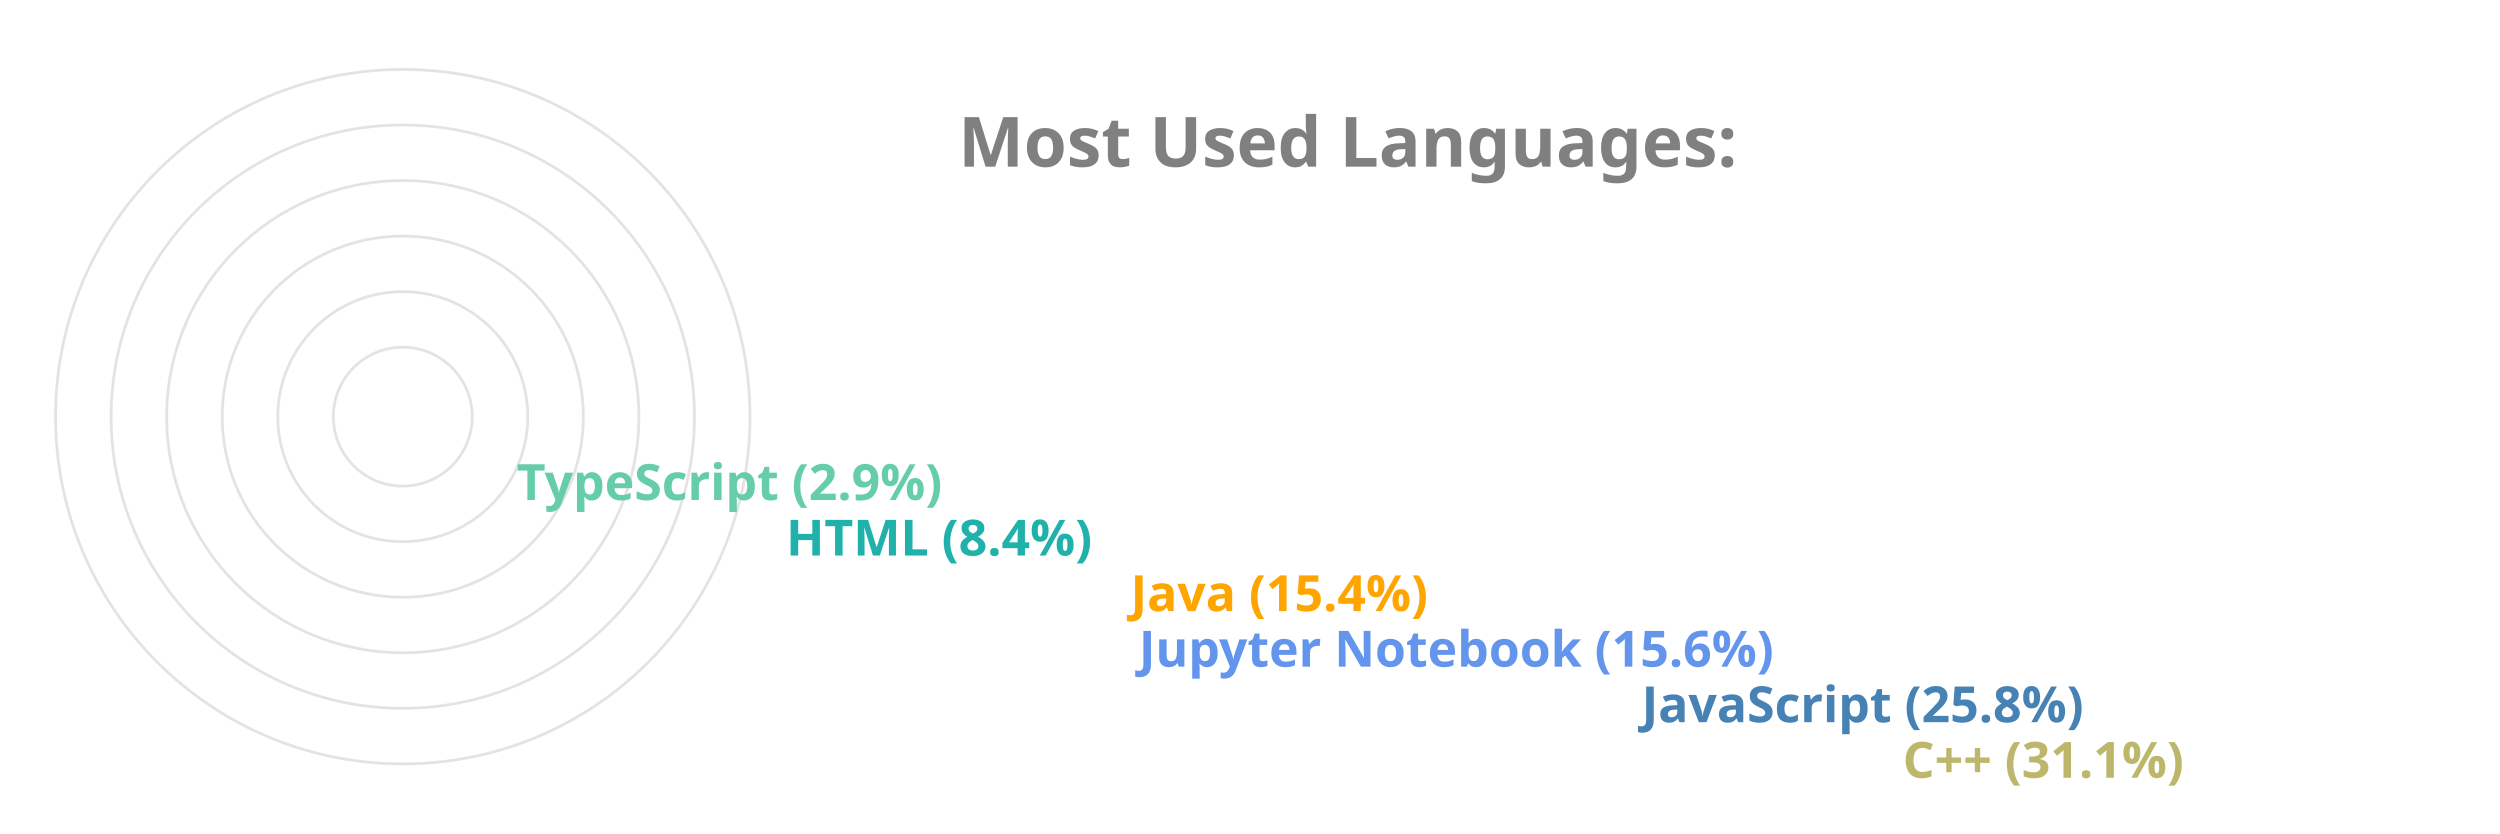
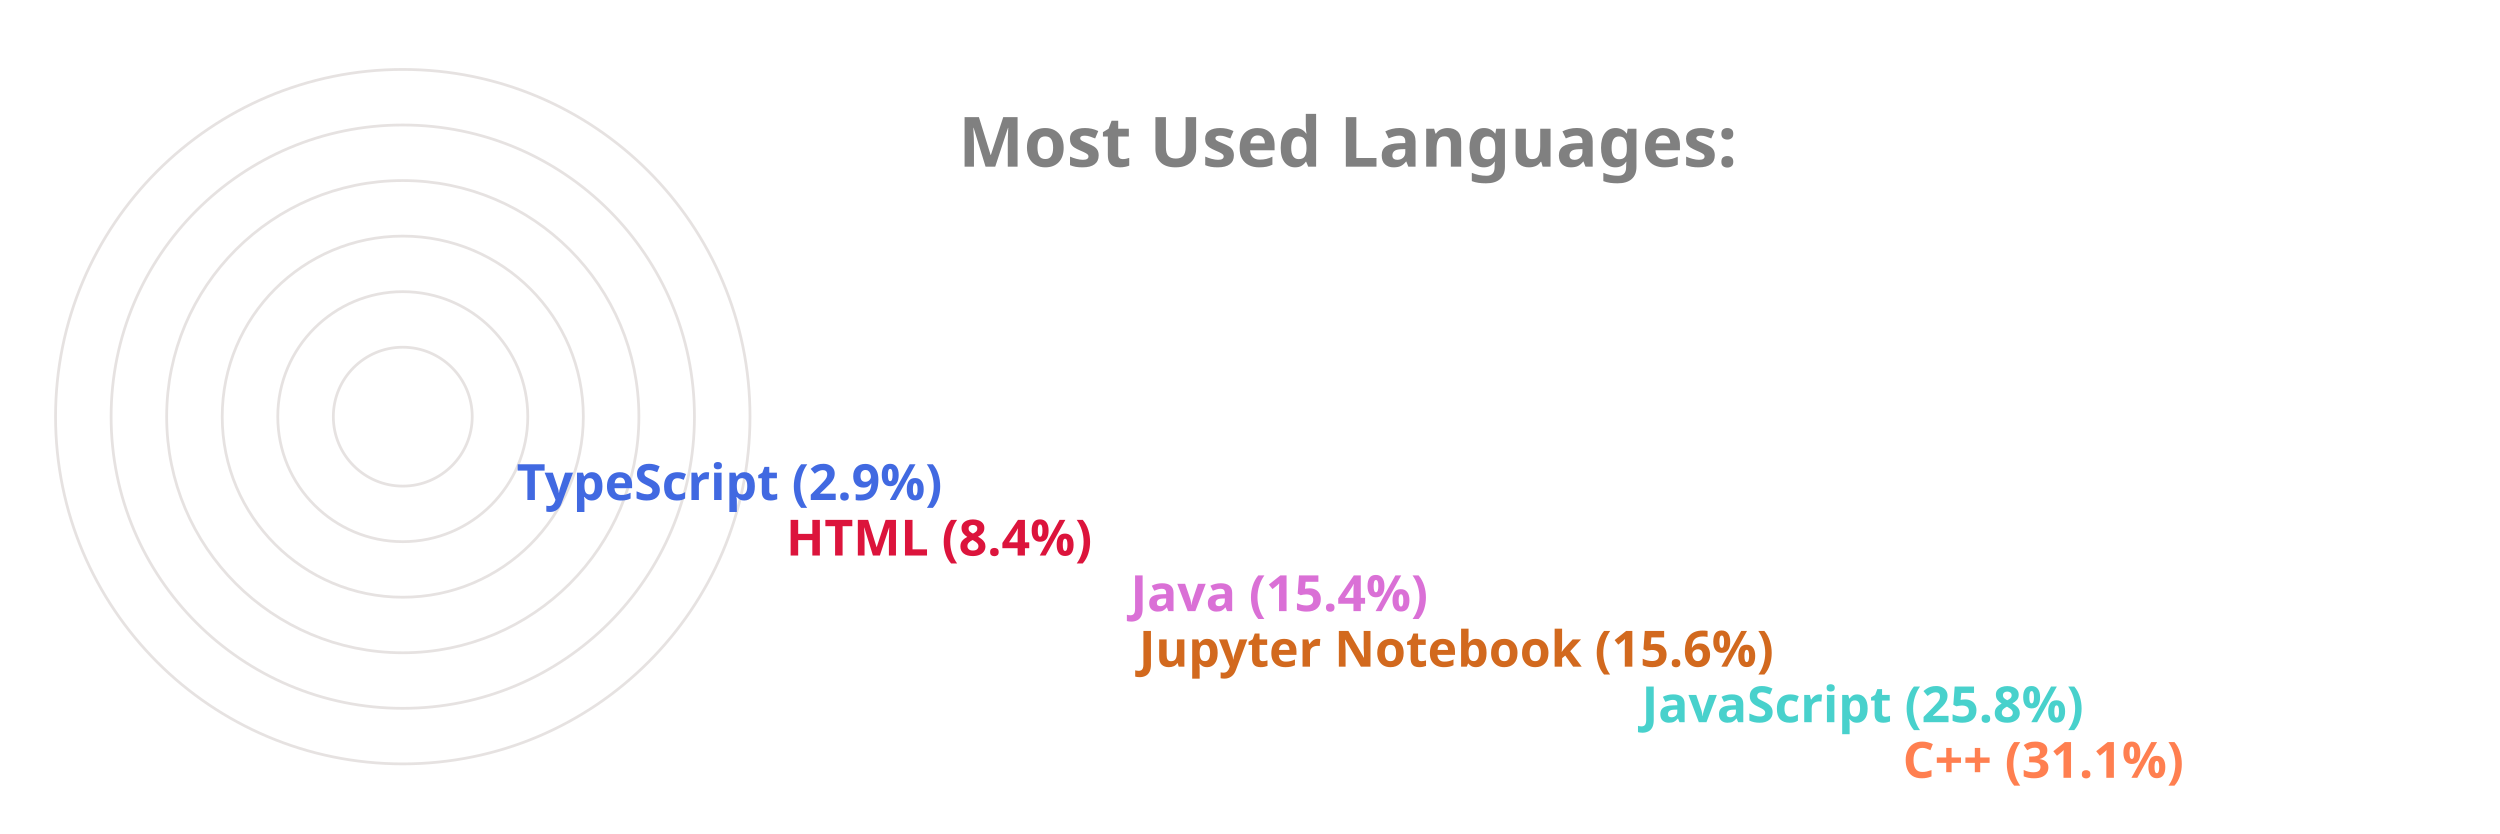
<svg xmlns="http://www.w3.org/2000/svg" viewBox="0 0 650 300" height="200px" width="600px">
  <style>
		.label {
			font: bold 25px sans-serif;
			color: #404040;
			-webkit-text-stroke: 1px white;
	  	}
		.name {
			font: bold 18px sans-serif;
			color: #404040;
	  	}

		.line {
			stroke-dasharray: 1000;
			stroke-dashoffset: 1000;
			animation: dash 3.5s ease-in-out forwards;	
			animation-iteration-count: infinite;
			animation-direction: alternate-reverse;
		}

		.path {
			stroke-dasharray: 1000;
			stroke-dashoffset: 1000;
			animation: dash 3.5s ease-in-out forwards;	
			animation-iteration-count: infinite;
			animation-direction: alternate-reverse;
		}
		  
		@keyframes dash {
			to {
				stroke-dashoffset: 0;
			}
		}

	</style>
  <g stroke="#E6E2E1" fill="none" stroke-width="1">
    <circle cx="20" cy="150" r="125" />
    <circle cx="20" cy="150" r="105" />
    <circle cx="20" cy="150" r="85" />
    <circle cx="20" cy="150" r="65" />
    <circle cx="20" cy="150" r="45" />
    <circle cx="20" cy="150" r="25" />
  </g>
  <g fill="none" stroke-width="20" class="line">
-     <line x2="550" y2="275" x1="20" y1="275" stroke="DarkKhaki" />
-     <line x2="456" y2="255" x1="20" y1="255" stroke="SteelBlue" />
-     <line x2="275" y2="235" x1="20" y1="235" stroke="CornflowerBlue" />
-     <line x2="272" y2="215" x1="20" y1="215" stroke="Orange" />
-     <line x2="148" y2="195" x1="20" y1="195" stroke="LightSeaGreen" />
-     <line x2="51" y2="175" x1="20" y1="175" stroke="MediumAquaMarine" />
+     <line x2="550" y2="275" x1="20" y1="275" stroke="Coral" />
+     <line x2="456" y2="255" x1="20" y1="255" stroke="MediumTurquoise" />
+     <line x2="275" y2="235" x1="20" y1="235" stroke="Chocolate" />
+     <line x2="272" y2="215" x1="20" y1="215" stroke="Orchid" />
+     <line x2="148" y2="195" x1="20" y1="195" stroke="Crimson" />
+     <line x2="51" y2="175" x1="20" y1="175" stroke="RoyalBlue" />
  </g>
  <g fill="none" stroke-width="20" stroke-linecap="round" class="path">
-     <path d="M 20 275 A 125 125 45 0 1 -87 85" stroke="DarkKhaki" />
-     <path d="M 20 255 A 105 105 45 0 1 -74 103" stroke="SteelBlue" />
-     <path d="M 20 235 A 85 85 45 0 1 -61 126" stroke="CornflowerBlue" />
-     <path d="M 20 215 A 65 65 45 0 1 -42 133" stroke="Orange" />
-     <path d="M 20 195 A 45 45 45 0 1 -24 143" stroke="LightSeaGreen" />
-     <path d="M 20 175 A 25 25 45 0 1 -4 148" stroke="MediumAquaMarine" />
+     <path d="M 20 275 A 125 125 45 0 1 -87 85" stroke="Coral" />
+     <path d="M 20 255 A 105 105 45 0 1 -74 103" stroke="MediumTurquoise" />
+     <path d="M 20 235 A 85 85 45 0 1 -61 126" stroke="Chocolate" />
+     <path d="M 20 215 A 65 65 45 0 1 -42 133" stroke="Orchid" />
+     <path d="M 20 195 A 45 45 45 0 1 -24 143" stroke="Crimson" />
+     <path d="M 20 175 A 25 25 45 0 1 -4 148" stroke="RoyalBlue" />
  </g>
  <g class="name">
-     <text x="560" y="280" fill="DarkKhaki">C++ (31.1%)</text>
-     <text x="466" y="260" fill="SteelBlue">JavaScript (25.8%)</text>
-     <text x="285" y="240" fill="CornflowerBlue">Jupyter Notebook (15.6%)</text>
-     <text x="282" y="220" fill="Orange">Java (15.4%)</text>
-     <text x="158" y="200" fill="LightSeaGreen">HTML (8.4%)</text>
-     <text x="61" y="180" fill="MediumAquaMarine">TypeScript (2.9%)</text>
+     <text x="560" y="280" fill="Coral">C++ (31.1%)</text>
+     <text x="466" y="260" fill="MediumTurquoise">JavaScript (25.8%)</text>
+     <text x="285" y="240" fill="Chocolate">Jupyter Notebook (15.6%)</text>
+     <text x="282" y="220" fill="Orchid">Java (15.4%)</text>
+     <text x="158" y="200" fill="Crimson">HTML (8.4%)</text>
+     <text x="61" y="180" fill="RoyalBlue">TypeScript (2.9%)</text>
  </g>
  <g class="label">
    <text x="220" y="60" fill="grey">Most Used Languages:</text>
  </g>
</svg>
